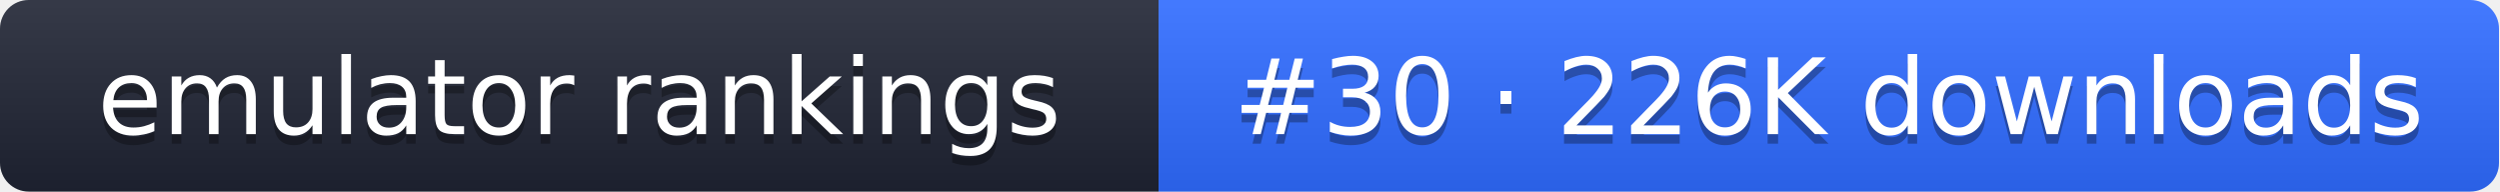
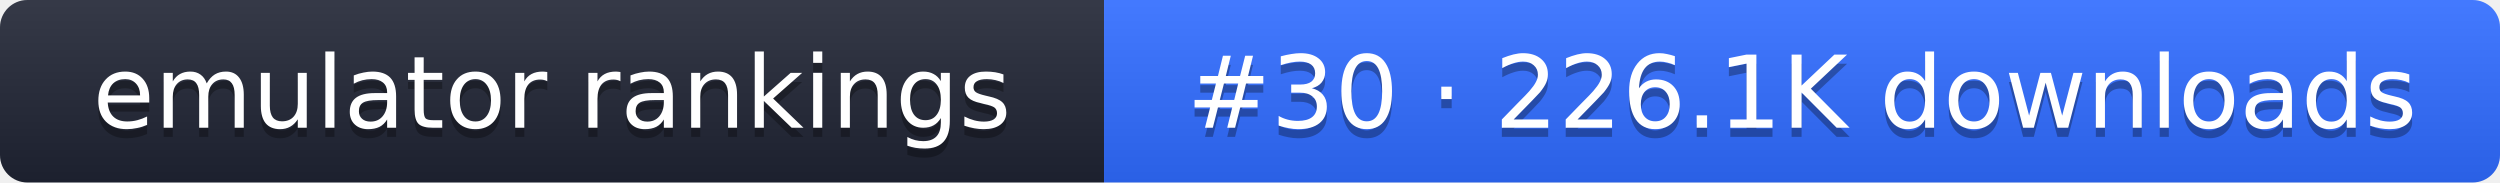
- <svg xmlns="http://www.w3.org/2000/svg" width="261" height="20" role="img" aria-label="emulator rankings: #30 · 226K downloads">
+ <svg xmlns="http://www.w3.org/2000/svg" width="274" height="20" role="img" aria-label="emulator rankings: #30 · 226.1K downloads">
  <linearGradient id="g" x2="0" y2="100%">
    <stop offset="0" stop-color="#fff" stop-opacity=".1" />
    <stop offset="1" stop-opacity=".1" />
  </linearGradient>
  <clipPath id="r">
-     <rect width="261" height="20" rx="3" fill="#fff" />
+     <rect width="274" height="20" rx="3" fill="#fff" />
  </clipPath>
  <g clip-path="url(#r)">
    <rect width="121" height="20" fill="#1f2433" />
-     <rect x="121" width="140" height="20" fill="#2f6bff" />
-     <rect width="261" height="20" fill="url(#g)" />
+     <rect x="121" width="153" height="20" fill="#2f6bff" />
+     <rect width="274" height="20" fill="url(#g)" />
  </g>
  <g fill="#fff" text-anchor="middle" font-family="Verdana,DejaVu Sans,sans-serif" font-size="11">
    <text x="60.5" y="15" fill="#010101" fill-opacity=".3">emulator rankings</text>
    <text x="60.5" y="14">emulator rankings</text>
-     <text x="191" y="15" fill="#010101" fill-opacity=".3">#30 · 226K downloads</text>
-     <text x="191" y="14">#30 · 226K downloads</text>
+     <text x="197.5" y="15" fill="#010101" fill-opacity=".3">#30 · 226.1K downloads</text>
+     <text x="197.5" y="14">#30 · 226.1K downloads</text>
  </g>
</svg>
